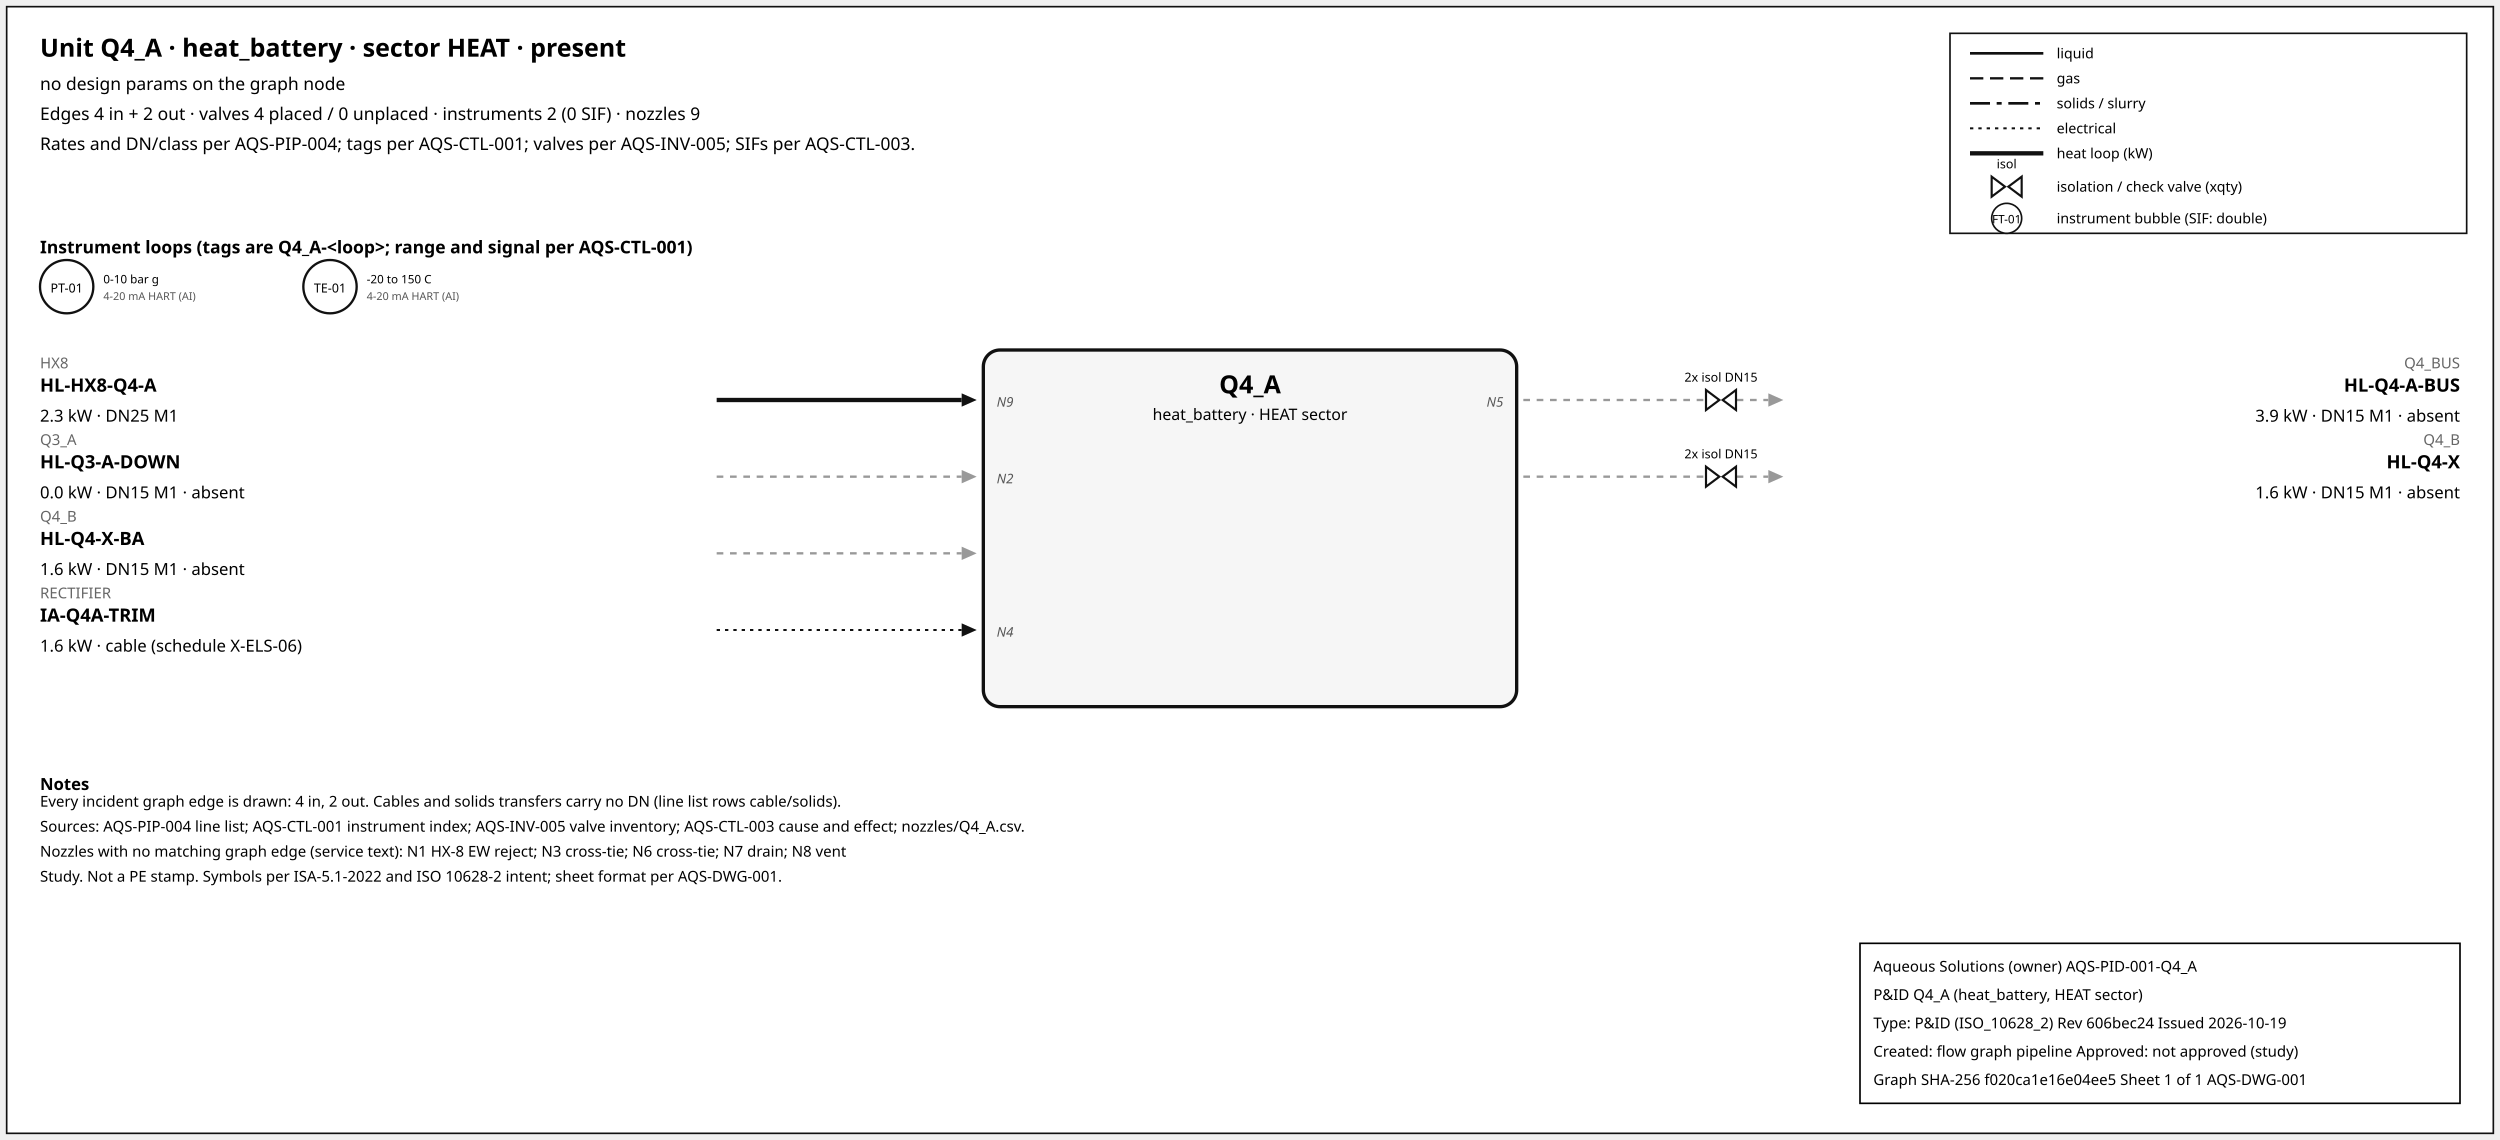
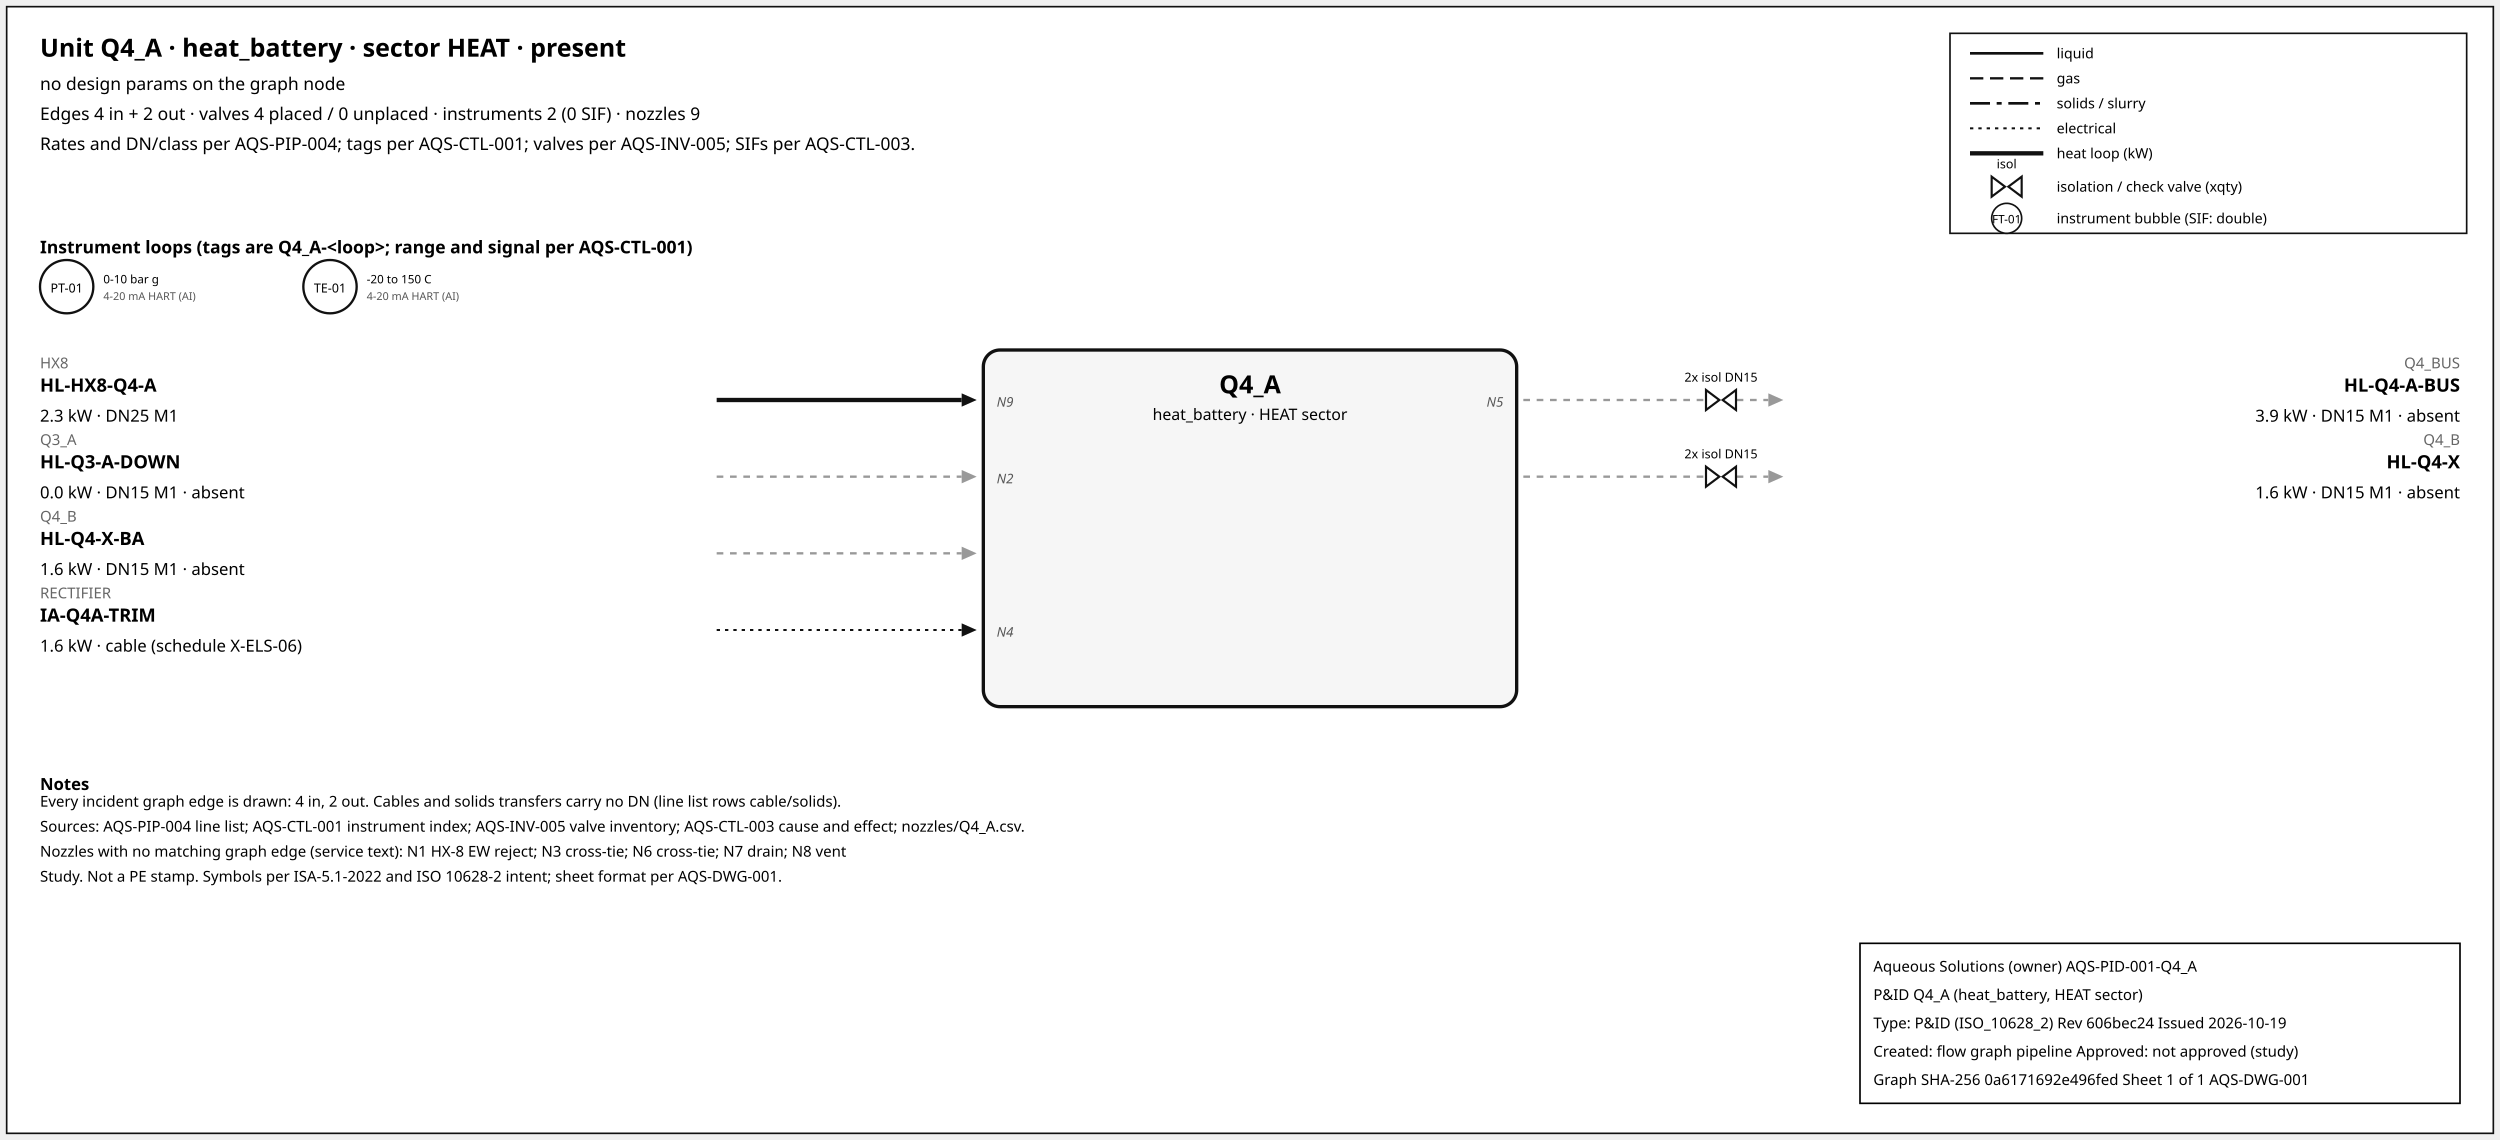
<svg xmlns="http://www.w3.org/2000/svg" width="1500" height="684" font-family="sans-serif">
  <rect x="4" y="4" width="1492" height="676" fill="white" stroke="#111" />
  <text x="24" y="34" font-size="15" font-weight="600">Unit Q4_A · heat_battery · sector HEAT · present</text>
  <text x="24" y="54" font-size="10.5">no design params on the graph node</text>
  <text x="24" y="72" font-size="10.5">Edges 4 in + 2 out · valves 4 placed / 0 unplaced · instruments 2 (0 SIF) · nozzles 9</text>
  <text x="24" y="90" font-size="10.5">Rates and DN/class per AQS-PIP-004; tags per AQS-CTL-001; valves per AQS-INV-005; SIFs per AQS-CTL-003.</text>
  <rect x="1170" y="20" width="310" height="120" fill="white" stroke="#111" />
  <line x1="1182" y1="32" x2="1226" y2="32" stroke="#111" stroke-width="1.6" />
  <text x="1234" y="35" font-size="8.5">liquid</text>
  <line x1="1182" y1="47" x2="1226" y2="47" stroke="#111" stroke-width="1.4" stroke-dasharray="8,4" />
  <text x="1234" y="50" font-size="8.5">gas</text>
  <line x1="1182" y1="62" x2="1226" y2="62" stroke="#111" stroke-width="1.6" stroke-dasharray="12,4,3,4" />
  <text x="1234" y="65" font-size="8.5">solids / slurry</text>
  <line x1="1182" y1="77" x2="1226" y2="77" stroke="#111" stroke-width="1.2" stroke-dasharray="2,3" />
  <text x="1234" y="80" font-size="8.5">electrical</text>
  <line x1="1182" y1="92" x2="1226" y2="92" stroke="#111" stroke-width="2.6" />
  <text x="1234" y="95" font-size="8.5">heat loop (kW)</text>
  <path d="M 1195.0,106 L 1203.0,112 L 1195.0,118 Z M 1213.0,106 L 1205.0,112 L 1213.0,118 Z" fill="white" stroke="#111" stroke-width="1.3" />
  <text x="1204.0" y="101.0" font-size="7.5" text-anchor="middle">isol</text>
  <text x="1234" y="115" font-size="8.5">isolation / check valve (xqty)</text>
  <circle cx="1204" cy="131" r="9" fill="white" stroke="#111" />
  <text x="1204" y="134" font-size="7" text-anchor="middle">FT-01</text>
  <text x="1234" y="134" font-size="8.5">instrument bubble (SIF: double)</text>
  <text x="24" y="152" font-size="10.5" font-weight="600">Instrument loops (tags are Q4_A-&lt;loop&gt;; range and signal per AQS-CTL-001)</text>
  <circle cx="40" cy="172" r="16" fill="white" stroke="#111" stroke-width="1.4" />
  <text x="40" y="175.5" font-size="7.5" text-anchor="middle">PT-01</text>
  <text x="62" y="170" font-size="7">0-10 bar g</text>
  <text x="62" y="180" font-size="6.5" fill="#555">4-20 mA HART (AI)</text>
  <circle cx="198" cy="172" r="16" fill="white" stroke="#111" stroke-width="1.4" />
  <text x="198" y="175.5" font-size="7.5" text-anchor="middle">TE-01</text>
  <text x="220" y="170" font-size="7">-20 to 150 C</text>
  <text x="220" y="180" font-size="6.5" fill="#555">4-20 mA HART (AI)</text>
  <rect x="590" y="210" width="320" height="214" rx="10" fill="#f6f6f6" stroke="#111" stroke-width="2" />
  <text x="750.0" y="236" font-size="15" font-weight="700" text-anchor="middle">Q4_A</text>
  <text x="750.0" y="252" font-size="9.5" text-anchor="middle">heat_battery · HEAT sector</text>
  <line x1="430" y1="240" x2="577" y2="240" stroke="#111" stroke-width="2.6" class="edge-in" />
  <polygon points="586,240 577,236 577,244" fill="#111" />
  <text x="24" y="221" font-size="9" fill="#666" text-anchor="start">HX8</text>
  <text x="24" y="235" font-size="11" font-weight="600" text-anchor="start">HL-HX8-Q4-A</text>
  <text x="24" y="253" font-size="10" text-anchor="start">2.3 kW · DN25 M1</text>
  <text x="598" y="244" font-size="8" font-style="italic" fill="#555" text-anchor="start">N9</text>
  <line x1="430" y1="286" x2="577" y2="286" stroke="#999" stroke-width="1.4" stroke-dasharray="4,4" class="edge-in" />
  <polygon points="586,286 577,282 577,290" fill="#999" />
  <text x="24" y="267" font-size="9" fill="#666" text-anchor="start">Q3_A</text>
  <text x="24" y="281" font-size="11" font-weight="600" text-anchor="start">HL-Q3-A-DOWN</text>
  <text x="24" y="299" font-size="10" text-anchor="start">0.0 kW · DN15 M1 · absent</text>
  <text x="598" y="290" font-size="8" font-style="italic" fill="#555" text-anchor="start">N2</text>
  <line x1="430" y1="332" x2="577" y2="332" stroke="#999" stroke-width="1.4" stroke-dasharray="4,4" class="edge-in" />
  <polygon points="586,332 577,328 577,336" fill="#999" />
  <text x="24" y="313" font-size="9" fill="#666" text-anchor="start">Q4_B</text>
  <text x="24" y="327" font-size="11" font-weight="600" text-anchor="start">HL-Q4-X-BA</text>
  <text x="24" y="345" font-size="10" text-anchor="start">1.6 kW · DN15 M1 · absent</text>
  <line x1="430" y1="378" x2="577" y2="378" stroke="#111" stroke-width="1.2" stroke-dasharray="2,3" class="edge-in" />
  <polygon points="586,378 577,374 577,382" fill="#111" />
  <text x="24" y="359" font-size="9" fill="#666" text-anchor="start">RECTIFIER</text>
  <text x="24" y="373" font-size="11" font-weight="600" text-anchor="start">IA-Q4A-TRIM</text>
  <text x="24" y="391" font-size="10" text-anchor="start">1.6 kW · cable (schedule X-ELS-06)</text>
  <text x="598" y="382" font-size="8" font-style="italic" fill="#555" text-anchor="start">N4</text>
  <line x1="914" y1="240" x2="1061" y2="240" stroke="#999" stroke-width="1.4" stroke-dasharray="4,4" class="edge-out" />
  <polygon points="1070,240 1061,236 1061,244" fill="#999" />
  <text x="1476" y="221" font-size="9" fill="#666" text-anchor="end">Q4_BUS</text>
  <text x="1476" y="235" font-size="11" font-weight="600" text-anchor="end">HL-Q4-A-BUS</text>
  <text x="1476" y="253" font-size="10" text-anchor="end">3.9 kW · DN15 M1 · absent</text>
  <text x="902" y="244" font-size="8" font-style="italic" fill="#555" text-anchor="end">N5</text>
  <path d="M 1023.6,234 L 1031.6,240 L 1023.6,246 Z M 1041.6,234 L 1033.6,240 L 1041.6,246 Z" fill="white" stroke="#111" stroke-width="1.3" />
  <text x="1032.6" y="229.0" font-size="7.5" text-anchor="middle">2x isol DN15</text>
  <line x1="914" y1="286" x2="1061" y2="286" stroke="#999" stroke-width="1.4" stroke-dasharray="4,4" class="edge-out" />
  <polygon points="1070,286 1061,282 1061,290" fill="#999" />
  <text x="1476" y="267" font-size="9" fill="#666" text-anchor="end">Q4_B</text>
  <text x="1476" y="281" font-size="11" font-weight="600" text-anchor="end">HL-Q4-X</text>
  <text x="1476" y="299" font-size="10" text-anchor="end">1.6 kW · DN15 M1 · absent</text>
  <path d="M 1023.6,280 L 1031.6,286 L 1023.6,292 Z M 1041.6,280 L 1033.6,286 L 1041.6,292 Z" fill="white" stroke="#111" stroke-width="1.3" />
  <text x="1032.6" y="275.0" font-size="7.5" text-anchor="middle">2x isol DN15</text>
  <text x="24" y="474" font-size="10" font-weight="600">Notes</text>
  <text x="24" y="484" font-size="9">Every incident graph edge is drawn: 4 in, 2 out. Cables and solids transfers carry no DN (line list rows cable/solids).</text>
  <text x="24" y="499" font-size="9">Sources: AQS-PIP-004 line list; AQS-CTL-001 instrument index; AQS-INV-005 valve inventory; AQS-CTL-003 cause and effect; nozzles/Q4_A.csv.</text>
  <text x="24" y="514" font-size="9">Nozzles with no matching graph edge (service text): N1 HX-8 EW reject; N3 cross-tie; N6 cross-tie; N7 drain; N8 vent</text>
  <text x="24" y="529" font-size="9">Study. Not a PE stamp. Symbols per ISA-5.1-2022 and ISO 10628-2 intent; sheet format per AQS-DWG-001.</text>
  <g id="aqs-title-block">
    <rect x="1116" y="566" width="360" height="96" fill="white" stroke="black" stroke-width="1" />
    <text x="1124" y="583" font-size="9">Aqueous Solutions (owner)   AQS-PID-001-Q4_A</text>
    <text x="1124" y="600" font-size="9">P&amp;ID Q4_A (heat_battery, HEAT sector)</text>
    <text x="1124" y="617" font-size="9">Type: P&amp;ID (ISO_10628_2)   Rev 606bec24   Issued 2026-10-19</text>
    <text x="1124" y="634" font-size="9">Created: flow graph pipeline   Approved: not approved (study)</text>
-     <text x="1124" y="651" font-size="9">Graph SHA-256 f020ca1e16e04ee5   Sheet 1 of 1   AQS-DWG-001</text>
+     <text x="1124" y="651" font-size="9">Graph SHA-256 0a6171692e496fed   Sheet 1 of 1   AQS-DWG-001</text>
  </g>
</svg>
